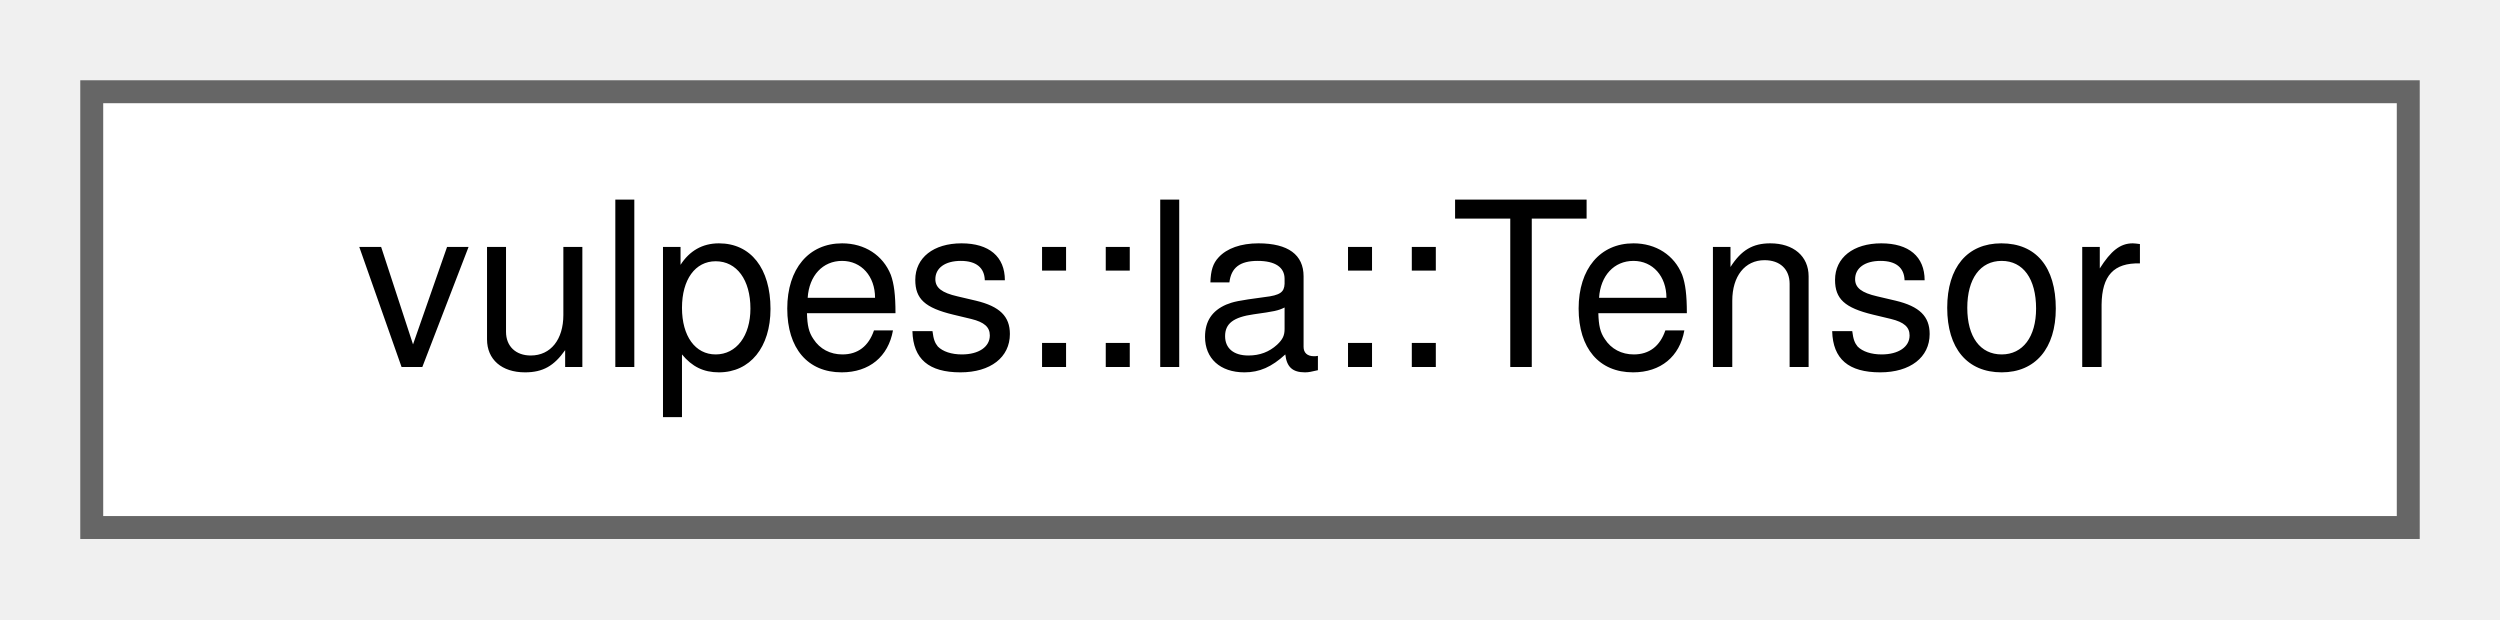
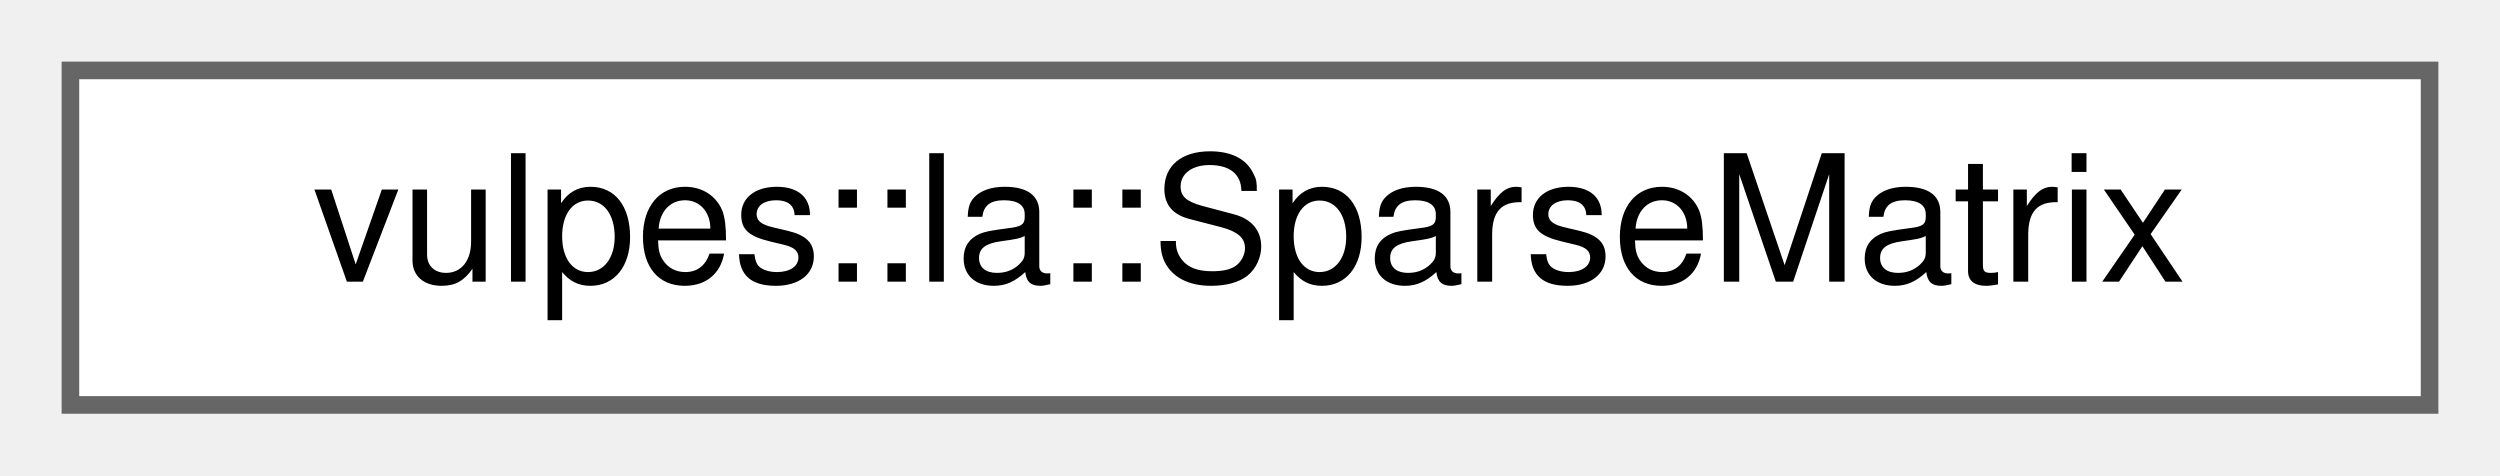
- <svg xmlns="http://www.w3.org/2000/svg" xmlns:xlink="http://www.w3.org/1999/xlink" width="109pt" height="27pt" viewBox="0.00 0.00 109.00 27.00">
+ <svg xmlns="http://www.w3.org/2000/svg" xmlns:xlink="http://www.w3.org/1999/xlink" width="142pt" height="27pt" viewBox="0.00 0.00 142.00 27.00">
  <g id="graph0" class="graph" transform="scale(1 1) rotate(0) translate(4 23)">
    <g id="Node000000" class="node">
      <g id="a_Node000000">
-         <a xlink:href="classvulpes_1_1la_1_1Tensor.html" target="_top" xlink:title="Ultra-lightweight wrapper for PETSc Vec with Eigen mapping. Loads only the data and maps it using ext...">
-           <polygon fill="white" stroke="#666666" points="101,-19 0,-19 0,0 101,0 101,-19" />
-           <text text-anchor="middle" x="50.5" y="-7" font-family="Helvetica,sans-Serif" font-size="10.00">vulpes::la::Tensor</text>
+         <a xlink:href="classvulpes_1_1la_1_1SparseMatrix.html" target="_top" xlink:title=" ">
+           <polygon fill="white" stroke="#666666" points="134,-19 0,-19 0,0 134,0 134,-19" />
+           <text text-anchor="middle" x="67" y="-7" font-family="Helvetica,sans-Serif" font-size="10.00">vulpes::la::SparseMatrix</text>
        </a>
      </g>
    </g>
  </g>
</svg>
